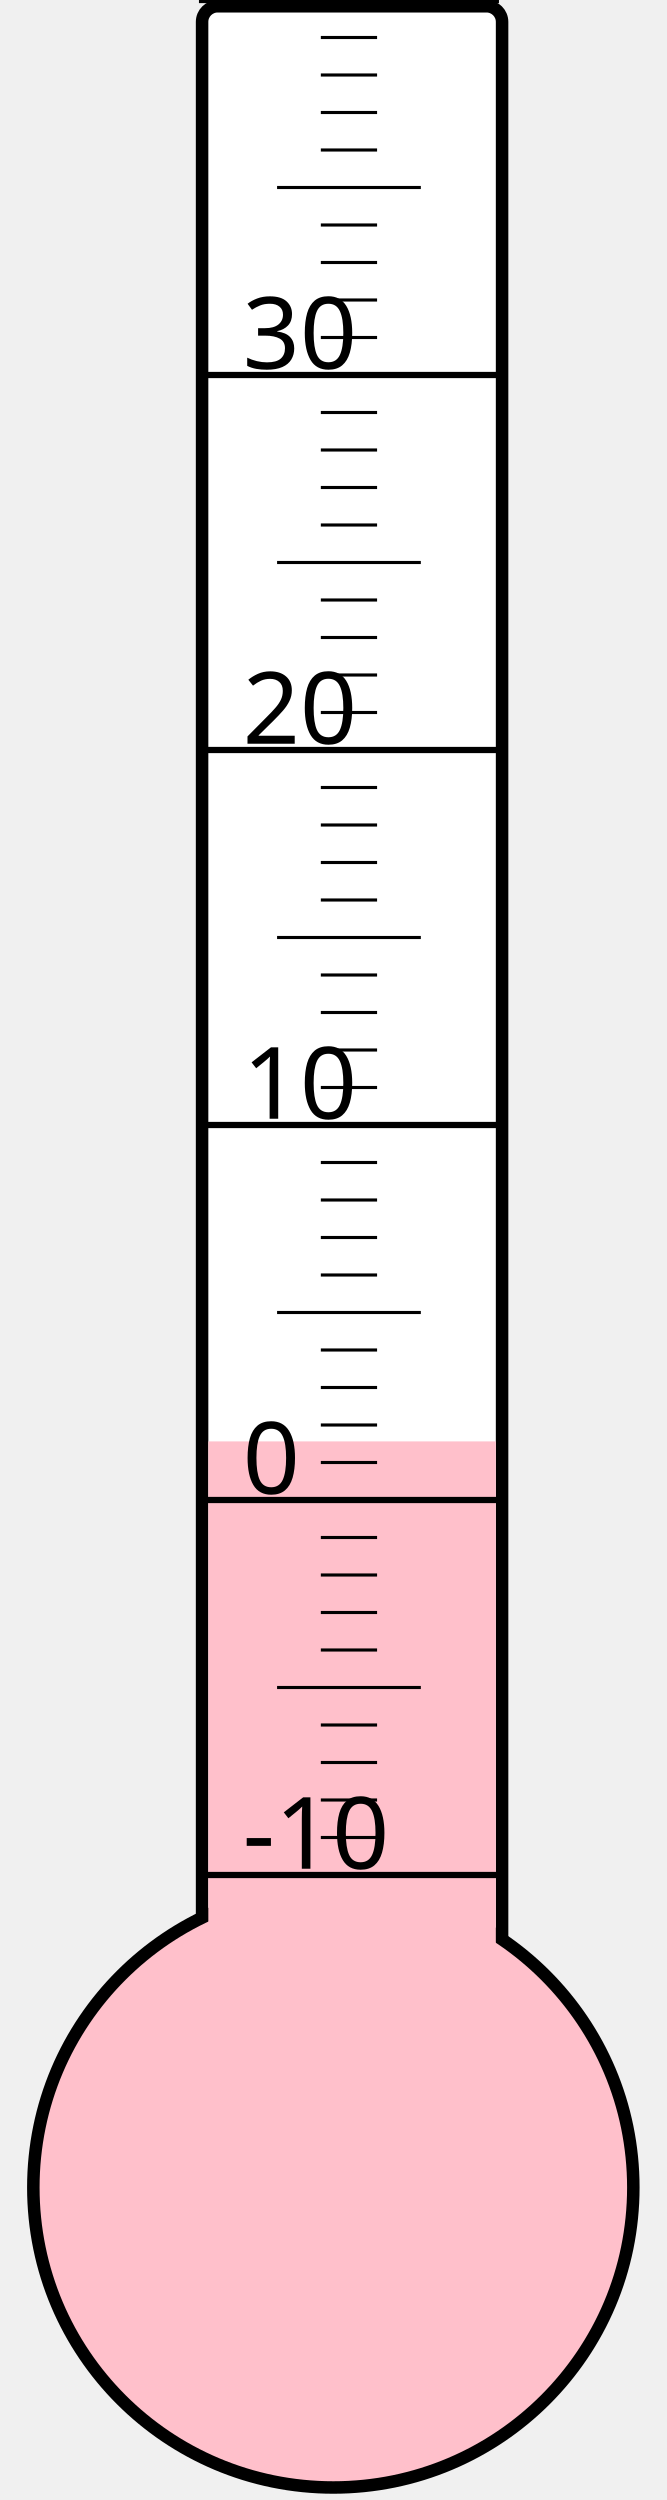
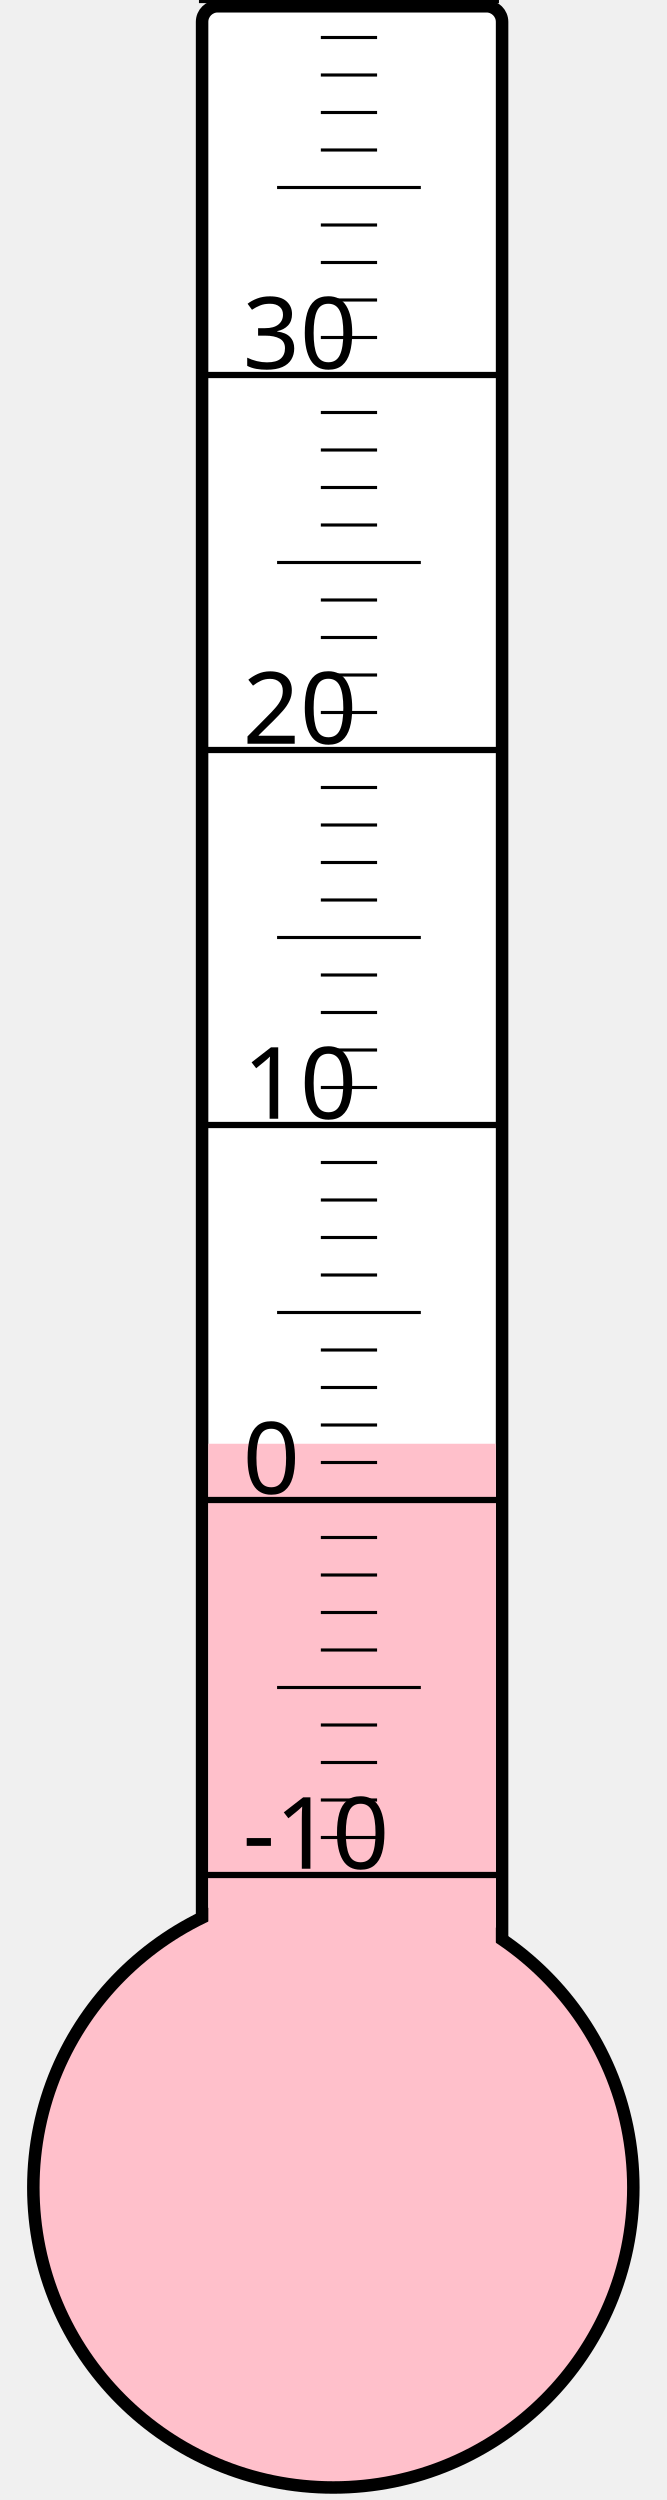
<svg xmlns="http://www.w3.org/2000/svg" width="40px" height="150px" viewBox="0 0 200 800">
  <rect width="200" height="800" x="0" y="0" style="fill: #ffffeb; fill-opacity: 0;" />
  <rect width="96" height="680" x="58" y="2" rx="5" ry="5" style="fill: white; fill-opacity: 1; stroke: black; stroke-width: 4;" />
  <circle cx="100" cy="700" r="96" style="fill: pink; stroke: black; stroke-width: 4;" />
-   <rect width="92" height="238.75" x="60" y="461.25" style="fill: pink; fill-opacity: 1; stroke-width: 0;" />
+   <rect width="92" height="238.0" x="60" y="462.0" style="fill: pink; fill-opacity: 1; stroke-width: 0;" />
  <text x="71" y="598" style="font-family: sans-serif; font-size: 24pt;">-10</text>
  <text x="71" y="478" style="font-family: sans-serif; font-size: 24pt;">0</text>
  <text x="71" y="358" style="font-family: sans-serif; font-size: 24pt;">10</text>
  <text x="71" y="238" style="font-family: sans-serif; font-size: 24pt;">20</text>
  <text x="71" y="118" style="font-family: sans-serif; font-size: 24pt;">30</text>
  <g style="stroke: black;">
    <line x1="57" y1="600" x2="153" y2="600" style="stroke-width: 2;" />
    <line x1="96" y1="588" x2="114" y2="588" style="stroke-width: 1;" />
    <line x1="96" y1="576" x2="114" y2="576" style="stroke-width: 1;" />
    <line x1="96" y1="564" x2="114" y2="564" style="stroke-width: 1;" />
    <line x1="96" y1="552" x2="114" y2="552" style="stroke-width: 1;" />
    <line x1="82" y1="540" x2="128" y2="540" style="stroke-width: 1;" />
    <line x1="96" y1="528" x2="114" y2="528" style="stroke-width: 1;" />
    <line x1="96" y1="516" x2="114" y2="516" style="stroke-width: 1;" />
    <line x1="96" y1="504" x2="114" y2="504" style="stroke-width: 1;" />
    <line x1="96" y1="492" x2="114" y2="492" style="stroke-width: 1;" />
    <line x1="57" y1="480" x2="153" y2="480" style="stroke-width: 2;" />
    <line x1="96" y1="468" x2="114" y2="468" style="stroke-width: 1;" />
    <line x1="96" y1="456" x2="114" y2="456" style="stroke-width: 1;" />
    <line x1="96" y1="444" x2="114" y2="444" style="stroke-width: 1;" />
    <line x1="96" y1="432" x2="114" y2="432" style="stroke-width: 1;" />
    <line x1="82" y1="420" x2="128" y2="420" style="stroke-width: 1;" />
    <line x1="96" y1="408" x2="114" y2="408" style="stroke-width: 1;" />
    <line x1="96" y1="396" x2="114" y2="396" style="stroke-width: 1;" />
    <line x1="96" y1="384" x2="114" y2="384" style="stroke-width: 1;" />
    <line x1="96" y1="372" x2="114" y2="372" style="stroke-width: 1;" />
    <line x1="57" y1="360" x2="153" y2="360" style="stroke-width: 2;" />
    <line x1="96" y1="348" x2="114" y2="348" style="stroke-width: 1;" />
    <line x1="96" y1="336" x2="114" y2="336" style="stroke-width: 1;" />
    <line x1="96" y1="324" x2="114" y2="324" style="stroke-width: 1;" />
    <line x1="96" y1="312" x2="114" y2="312" style="stroke-width: 1;" />
    <line x1="82" y1="300" x2="128" y2="300" style="stroke-width: 1;" />
    <line x1="96" y1="288" x2="114" y2="288" style="stroke-width: 1;" />
    <line x1="96" y1="276" x2="114" y2="276" style="stroke-width: 1;" />
    <line x1="96" y1="264" x2="114" y2="264" style="stroke-width: 1;" />
    <line x1="96" y1="252" x2="114" y2="252" style="stroke-width: 1;" />
    <line x1="57" y1="240" x2="153" y2="240" style="stroke-width: 2;" />
    <line x1="96" y1="228" x2="114" y2="228" style="stroke-width: 1;" />
    <line x1="96" y1="216" x2="114" y2="216" style="stroke-width: 1;" />
    <line x1="96" y1="204" x2="114" y2="204" style="stroke-width: 1;" />
    <line x1="96" y1="192" x2="114" y2="192" style="stroke-width: 1;" />
    <line x1="82" y1="180" x2="128" y2="180" style="stroke-width: 1;" />
    <line x1="96" y1="168" x2="114" y2="168" style="stroke-width: 1;" />
    <line x1="96" y1="156" x2="114" y2="156" style="stroke-width: 1;" />
    <line x1="96" y1="144" x2="114" y2="144" style="stroke-width: 1;" />
    <line x1="96" y1="132" x2="114" y2="132" style="stroke-width: 1;" />
    <line x1="57" y1="120" x2="153" y2="120" style="stroke-width: 2;" />
    <line x1="96" y1="108" x2="114" y2="108" style="stroke-width: 1;" />
    <line x1="96" y1="96" x2="114" y2="96" style="stroke-width: 1;" />
    <line x1="96" y1="84" x2="114" y2="84" style="stroke-width: 1;" />
    <line x1="96" y1="72" x2="114" y2="72" style="stroke-width: 1;" />
    <line x1="82" y1="60" x2="128" y2="60" style="stroke-width: 1;" />
    <line x1="96" y1="48" x2="114" y2="48" style="stroke-width: 1;" />
    <line x1="96" y1="36" x2="114" y2="36" style="stroke-width: 1;" />
    <line x1="96" y1="24" x2="114" y2="24" style="stroke-width: 1;" />
    <line x1="96" y1="12" x2="114" y2="12" style="stroke-width: 1;" />
    <line x1="57" y1="0" x2="153" y2="0" style="stroke-width: 2;" />
  </g>
</svg>
